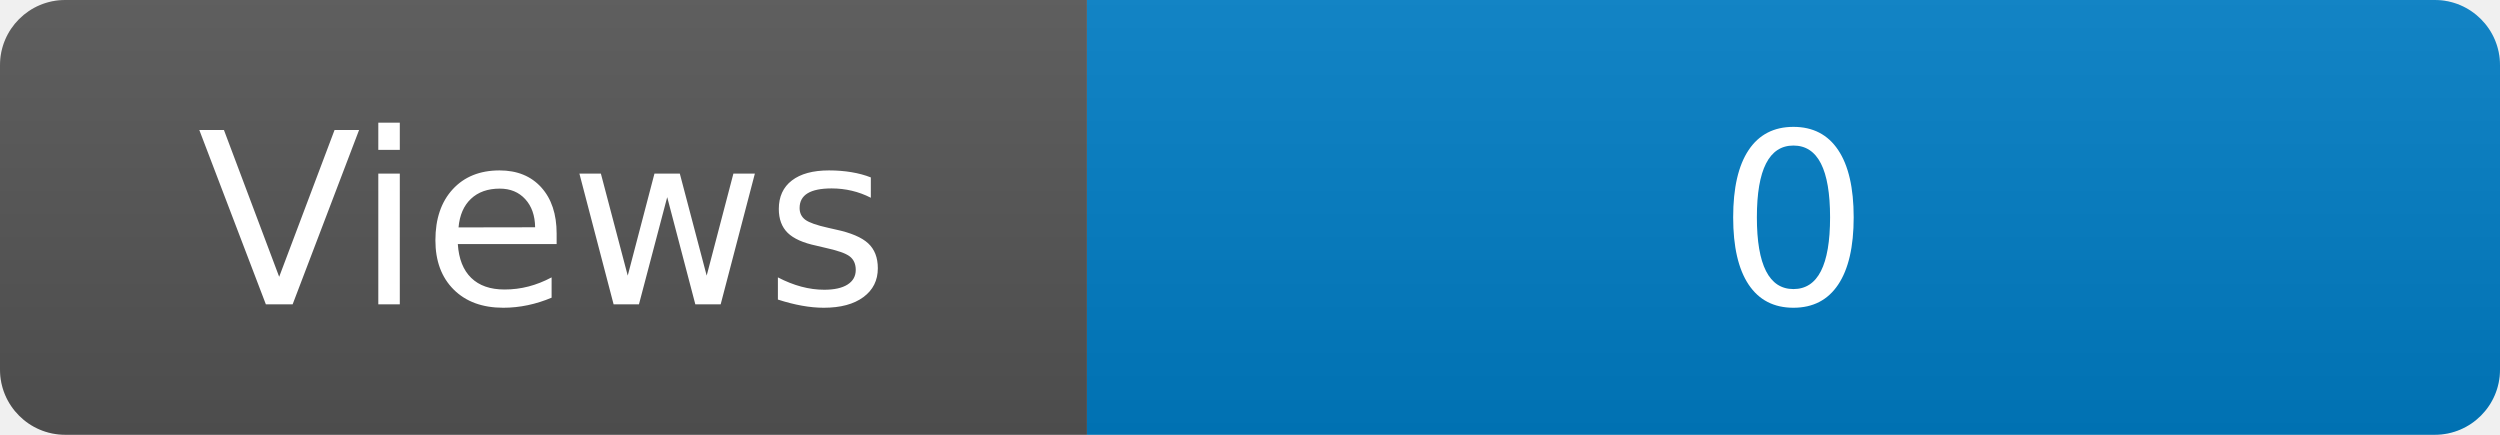
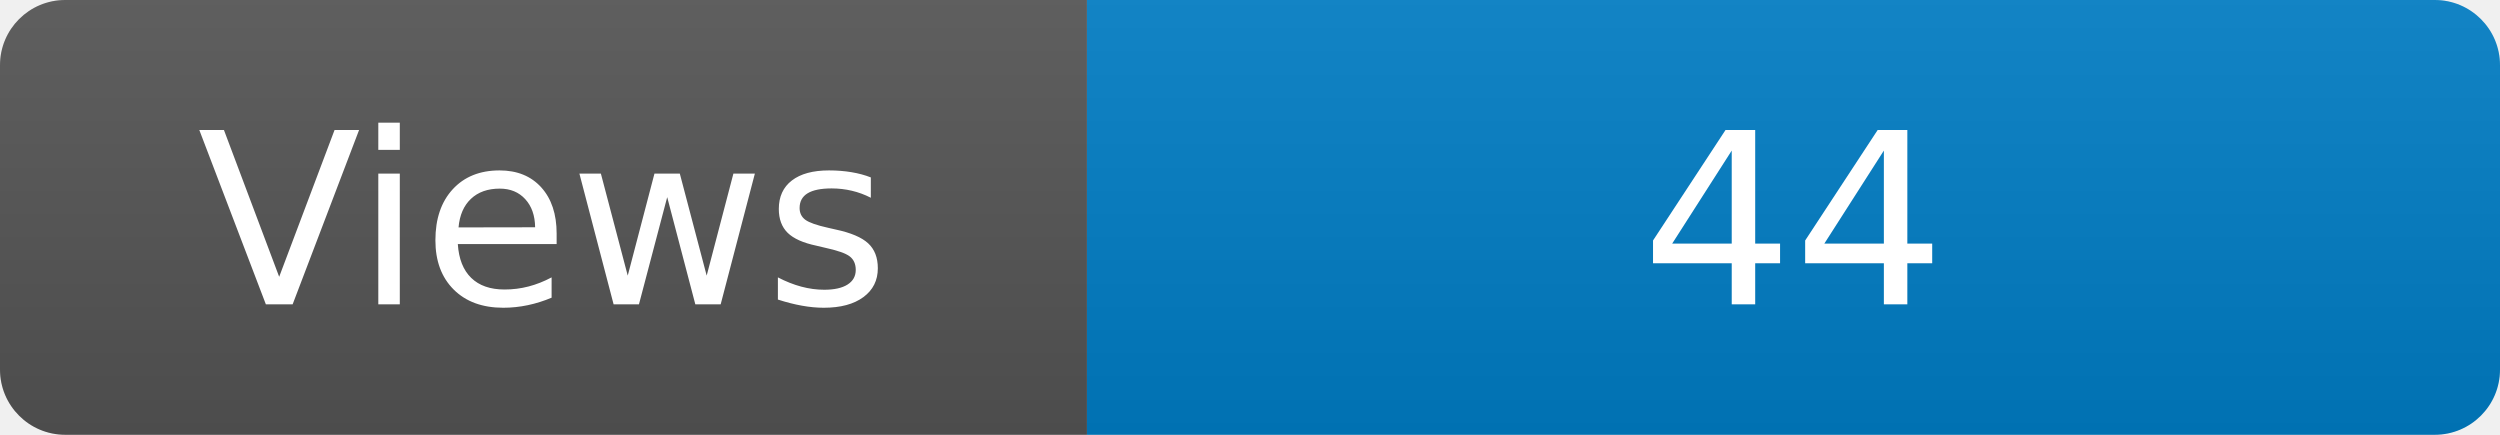
<svg xmlns="http://www.w3.org/2000/svg" width="115" height="20" role="img" aria-label="Maintained?: yes">
  <linearGradient id="s" x2="0" y2="100%">
    <stop offset="0" stop-color="#bbb" stop-opacity=".1" />
    <stop offset="1" stop-opacity=".1" />
  </linearGradient>
  <clipPath id="r">
    <rect width="115" height="20" rx="3" fill="#fff" />
  </clipPath>
  <g clip-path="url(#r)">
    <rect width="50" height="20" fill="#555" />
    <rect x="50" width="160" height="20" fill="#007ec6" />
    <rect width="115" height="20" fill="url(#s)" />
  </g>
  <g fill="#fff" text-anchor="middle" font-family="Verdana,Geneva,DejaVu Sans,sans-serif" font-size="110">
    <text x="250" y="140" transform="scale(.1)" fill="#fff">Views</text>
-     <text x="825" y="140" transform="scale(.1)" fill="#fff">0</text>
+     <text x="825" y="140" transform="scale(.1)" fill="#fff">44</text>
  </g>
</svg>
